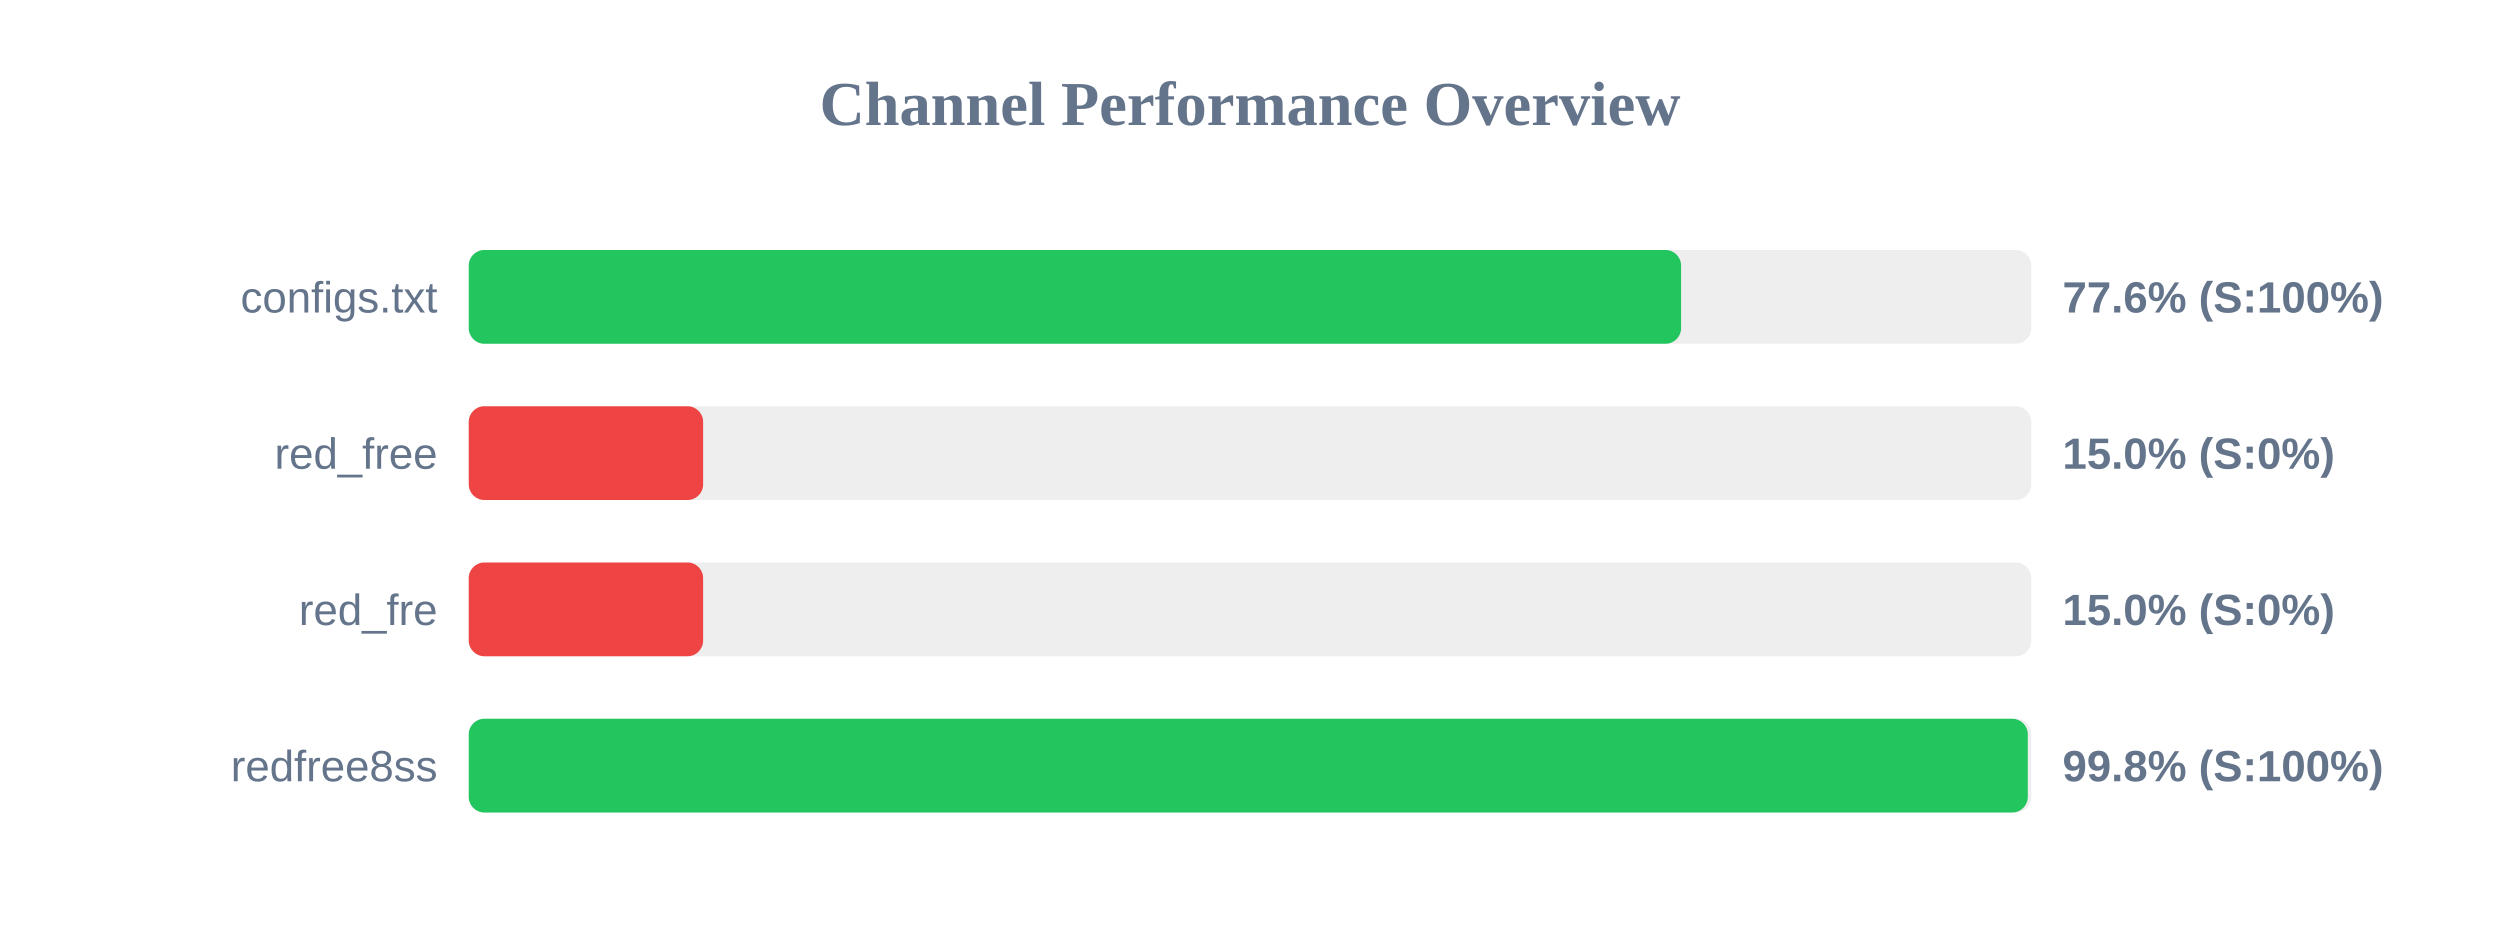
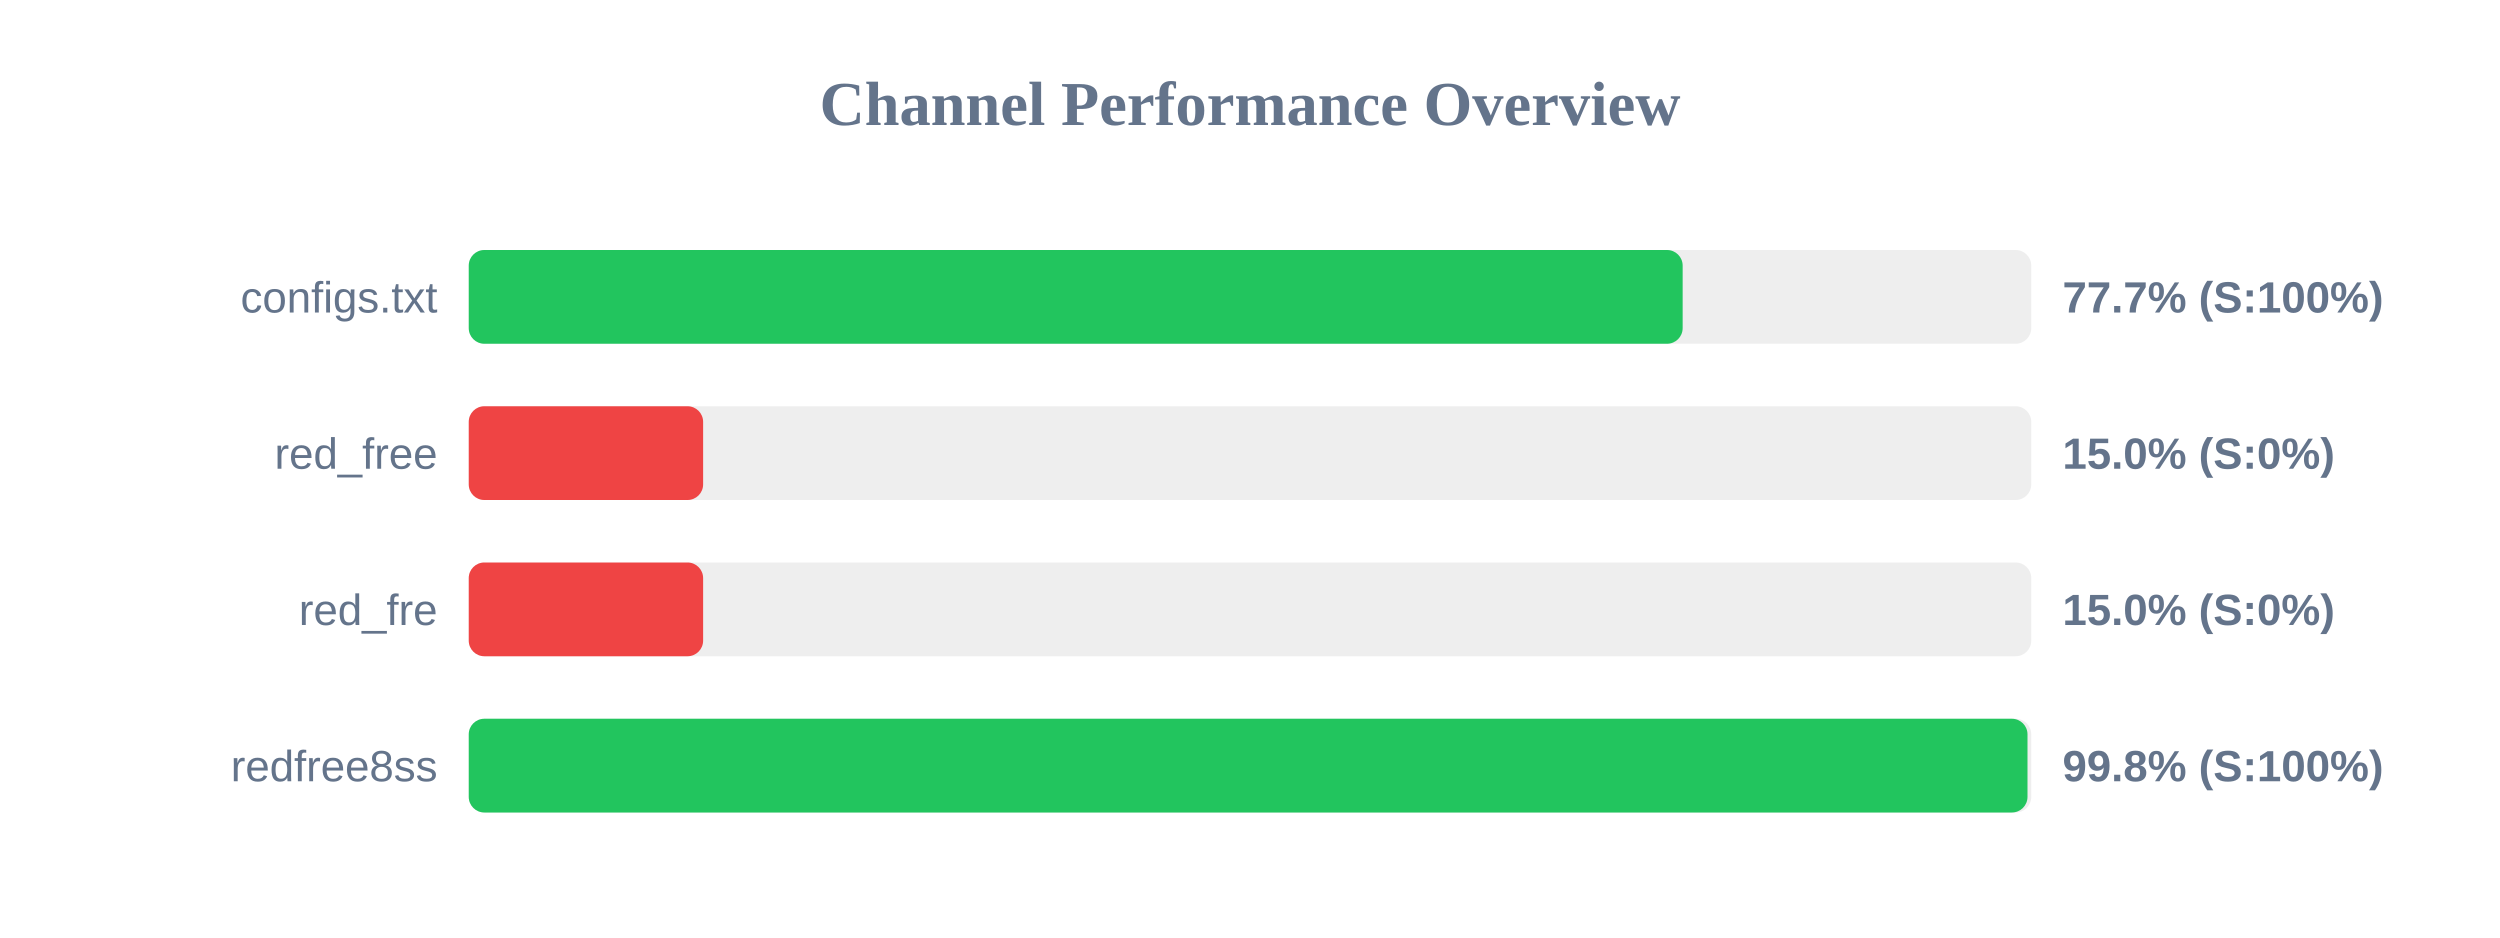
<svg xmlns="http://www.w3.org/2000/svg" width="800" height="300" version="1.1">
  <style>
        .row { font: 14px Arial; fill: #64748b; }
        .score { font: bold 14px Arial; fill: #64748b; }
    </style>
  <text x="400" y="40" text-anchor="middle" font-size="20px" font-weight="bold" fill="#64748b">Channel Performance Overview</text>
  <rect x="150" y="80" width="500" height="30" fill="#eee" rx="5" />
-   <rect x="150" y="80" width="387.95" height="30" fill="#22c55e" rx="5" />
+   <rect x="150" y="80" width="388.45" height="30" fill="#22c55e" rx="5" />
  <text x="140" y="100" text-anchor="end" class="row">configs.txt</text>
-   <text x="660" y="100" text-anchor="start" class="score">77.6% (S:100%)</text>
+   <text x="660" y="100" text-anchor="start" class="score">77.7% (S:100%)</text>
  <rect x="150" y="130" width="500" height="30" fill="#eee" rx="5" />
  <rect x="150" y="130" width="75.0" height="30" fill="#ef4444" rx="5" />
  <text x="140" y="150" text-anchor="end" class="row">red_free</text>
  <text x="660" y="150" text-anchor="start" class="score">15.0% (S:0%)</text>
  <rect x="150" y="180" width="500" height="30" fill="#eee" rx="5" />
  <rect x="150" y="180" width="75.0" height="30" fill="#ef4444" rx="5" />
  <text x="140" y="200" text-anchor="end" class="row">red_fre</text>
  <text x="660" y="200" text-anchor="start" class="score">15.0% (S:0%)</text>
  <rect x="150" y="230" width="500" height="30" fill="#eee" rx="5" />
-   <rect x="150" y="230" width="498.9" height="30" fill="#22c55e" rx="5" />
+   <rect x="150" y="230" width="498.8" height="30" fill="#22c55e" rx="5" />
  <text x="140" y="250" text-anchor="end" class="row">redfree8ss</text>
  <text x="660" y="250" text-anchor="start" class="score">99.8% (S:100%)</text>
</svg>
